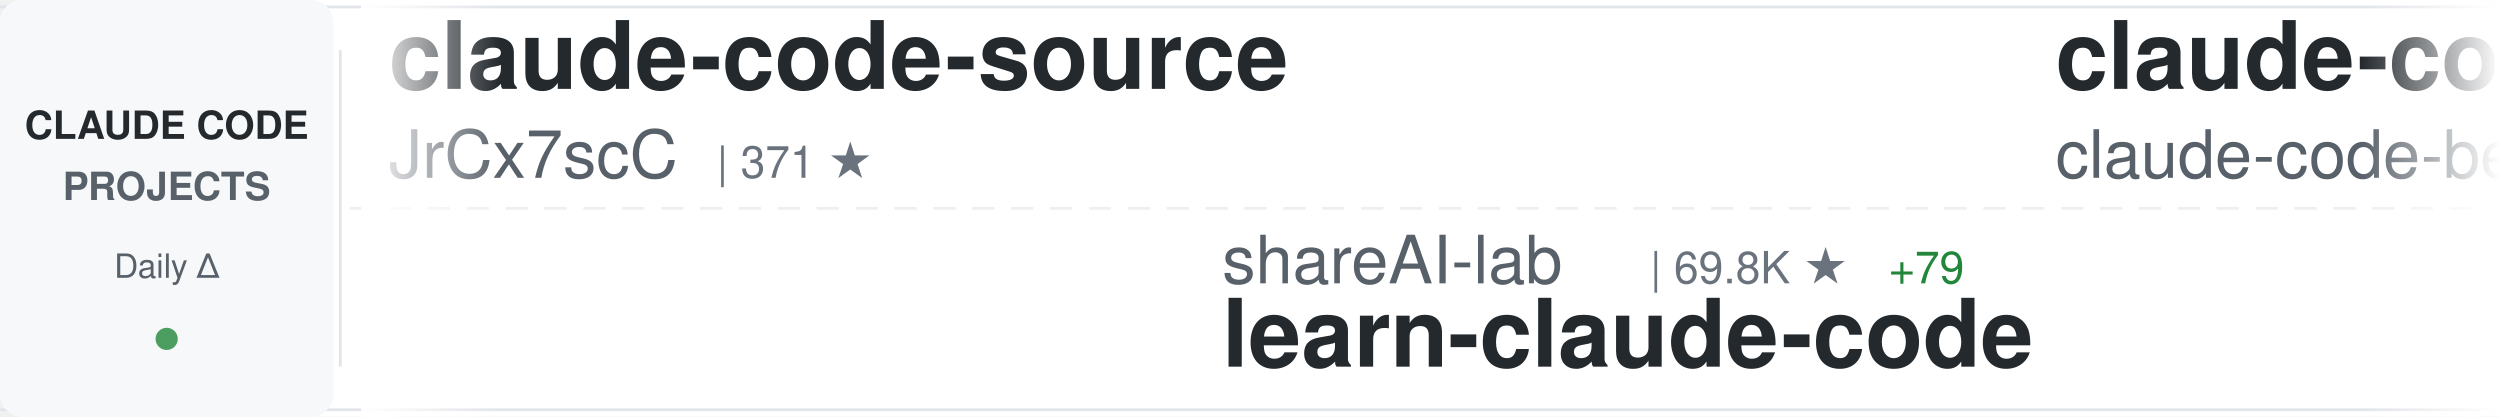
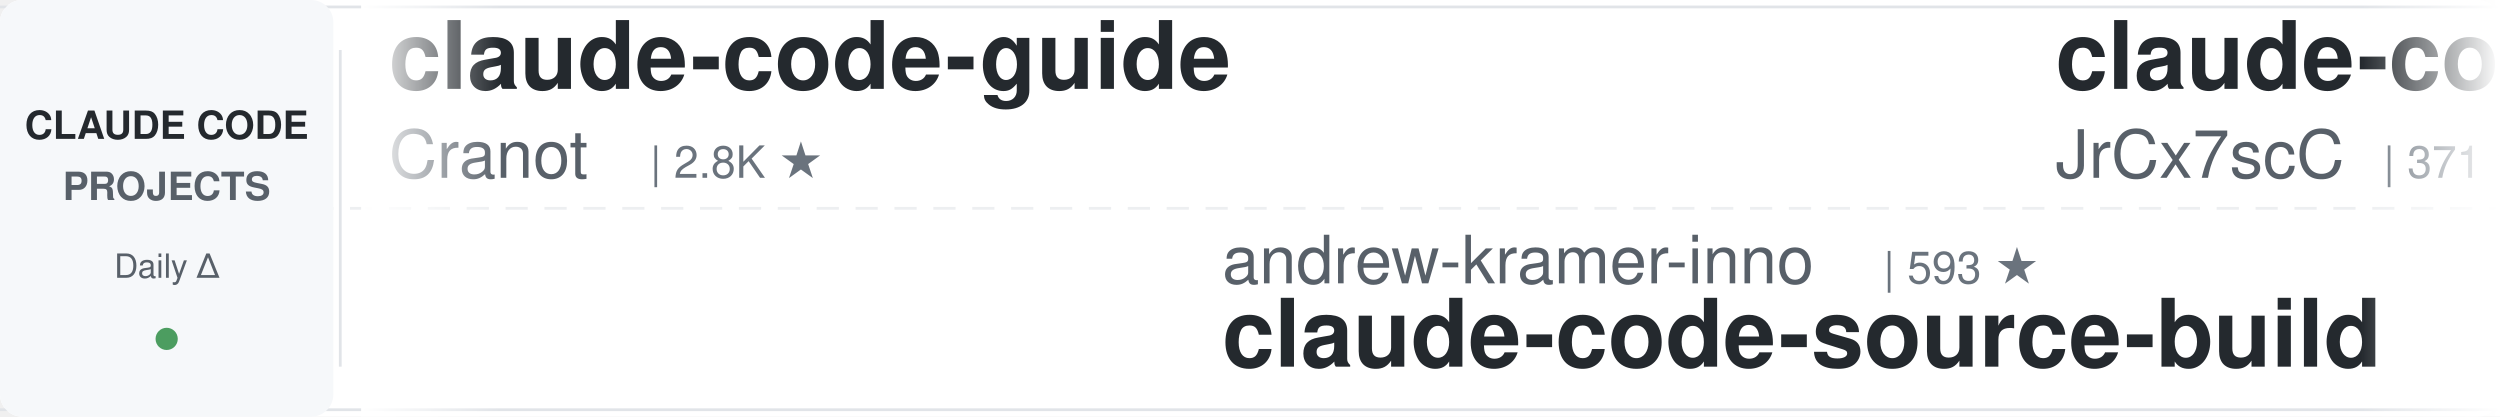
<svg xmlns="http://www.w3.org/2000/svg" width="900" height="150">
  <defs>
    <linearGradient id="awesomeLeftFade" x1="0%" y1="0%" x2="100%" y2="0%">
      <stop offset="0%" style="stop-color:#ffffff;stop-opacity:1" />
      <stop offset="100%" style="stop-color:#ffffff;stop-opacity:0" />
    </linearGradient>
    <linearGradient id="awesomeRightFade" x1="0%" y1="0%" x2="100%" y2="0%">
      <stop offset="0%" style="stop-color:#ffffff;stop-opacity:0" />
      <stop offset="100%" style="stop-color:#ffffff;stop-opacity:1" />
    </linearGradient>
  </defs>
  <rect width="900" height="150" fill="#ffffff" rx="8" />
  <rect x="0" y="2" width="900" height="1" fill="#e1e4e8" />
  <rect x="0" y="147" width="900" height="1" fill="#e1e4e8" />
  <line x1="0" y1="75" x2="900" y2="75" stroke="#e1e4e8" stroke-width="1" stroke-dasharray="8 6" opacity="0.6" />
  <rect x="0" y="0" width="120" height="150" fill="#f6f8fa" rx="8" />
  <text x="60" y="50" font-family="-apple-system, BlinkMacSystemFont, 'Segoe UI', Helvetica, Arial, sans-serif" font-size="14" font-weight="600" fill="#24292e" text-anchor="middle">CLAUDE CODE</text>
  <text x="60" y="72" font-family="-apple-system, BlinkMacSystemFont, 'Segoe UI', Helvetica, Arial, sans-serif" font-size="14" font-weight="600" fill="#586069" text-anchor="middle">PROJECTS</text>
  <text x="60" y="100" font-family="-apple-system, BlinkMacSystemFont, 'Segoe UI', Helvetica, Arial, sans-serif" font-size="12" font-weight="500" fill="#586069" text-anchor="middle">Daily Δ</text>
  <circle cx="60" cy="122" r="4" fill="#22863a" opacity="0.8" />
  <rect x="122" y="18" width="1" height="114" fill="#e1e4e8" />
  <clipPath id="awesomeTickerClip">
    <rect x="130" y="0" width="770" height="150" />
  </clipPath>
  <g clip-path="url(#awesomeTickerClip)">
    <g id="awesomeTickerItems">
      <animateTransform attributeName="transform" attributeType="XML" type="translate" from="0 0" to="-3000 0" dur="54s" repeatCount="indefinite" />
      <g transform="translate(0, 0)">
+         <text x="140" y="32" font-family="-apple-system, BlinkMacSystemFont, 'Segoe UI', Helvetica, Arial, sans-serif" font-size="34" font-weight="600" fill="#24292e">claude-code-guide</text>
+         <text x="140" y="64" font-family="-apple-system, BlinkMacSystemFont, 'Segoe UI', Helvetica, Arial, sans-serif" font-size="24" font-weight="400" fill="#586069">Cranot</text>
+         <text x="234" y="64" font-family="-apple-system, BlinkMacSystemFont, 'Segoe UI', Helvetica, Arial, sans-serif" font-size="16" font-weight="500" fill="#6a737d">| 2.8K ★</text>
+       </g>
+       <g transform="translate(300, 0)">
+         <text x="140" y="102" font-family="-apple-system, BlinkMacSystemFont, 'Segoe UI', Helvetica, Arial, sans-serif" font-size="24" font-weight="400" fill="#586069">andrew-kramer-inno</text>
+         <text x="378" y="102" font-family="-apple-system, BlinkMacSystemFont, 'Segoe UI', Helvetica, Arial, sans-serif" font-size="16" font-weight="500" fill="#6a737d">| 593 ★</text>
+         <text x="140" y="132" font-family="-apple-system, BlinkMacSystemFont, 'Segoe UI', Helvetica, Arial, sans-serif" font-size="34" font-weight="600" fill="#24292e">claude-code-source-build</text>
+       </g>
+       <g transform="translate(600, 0)">
        <text x="140" y="32" font-family="-apple-system, BlinkMacSystemFont, 'Segoe UI', Helvetica, Arial, sans-serif" font-size="34" font-weight="600" fill="#24292e">claude-code-source</text>
        <text x="140" y="64" font-family="-apple-system, BlinkMacSystemFont, 'Segoe UI', Helvetica, Arial, sans-serif" font-size="24" font-weight="400" fill="#586069">JrCx7scC</text>
        <text x="258" y="64" font-family="-apple-system, BlinkMacSystemFont, 'Segoe UI', Helvetica, Arial, sans-serif" font-size="16" font-weight="500" fill="#6a737d">| 371 ★</text>
      </g>
-       <g transform="translate(300, 0)">
-         <text x="140" y="102" font-family="-apple-system, BlinkMacSystemFont, 'Segoe UI', Helvetica, Arial, sans-serif" font-size="24" font-weight="400" fill="#586069">shareAI-lab</text>
-         <text x="294" y="102" font-family="-apple-system, BlinkMacSystemFont, 'Segoe UI', Helvetica, Arial, sans-serif" font-size="16" font-weight="500" fill="#6a737d">| 69.8K ★</text>
-         <text x="380" y="102" font-family="-apple-system, BlinkMacSystemFont, 'Segoe UI', Helvetica, Arial, sans-serif" font-size="16" font-weight="500" fill="#22863a"> +79</text>
-         <text x="140" y="132" font-family="-apple-system, BlinkMacSystemFont, 'Segoe UI', Helvetica, Arial, sans-serif" font-size="34" font-weight="600" fill="#24292e">learn-claude-code</text>
-       </g>
-       <g transform="translate(600, 0)">
-         <text x="140" y="32" font-family="-apple-system, BlinkMacSystemFont, 'Segoe UI', Helvetica, Arial, sans-serif" font-size="34" font-weight="600" fill="#24292e">claude-code</text>
-         <text x="140" y="64" font-family="-apple-system, BlinkMacSystemFont, 'Segoe UI', Helvetica, Arial, sans-serif" font-size="24" font-weight="400" fill="#586069">claude-code-best</text>
-         <text x="354" y="64" font-family="-apple-system, BlinkMacSystemFont, 'Segoe UI', Helvetica, Arial, sans-serif" font-size="16" font-weight="500" fill="#6a737d">| 20.8K ★</text>
-         <text x="440" y="64" font-family="-apple-system, BlinkMacSystemFont, 'Segoe UI', Helvetica, Arial, sans-serif" font-size="16" font-weight="500" fill="#22863a"> +20</text>
-       </g>
      <g transform="translate(900, 0)">
-         <text x="140" y="102" font-family="-apple-system, BlinkMacSystemFont, 'Segoe UI', Helvetica, Arial, sans-serif" font-size="24" font-weight="400" fill="#586069">ponponon</text>
-         <text x="258" y="102" font-family="-apple-system, BlinkMacSystemFont, 'Segoe UI', Helvetica, Arial, sans-serif" font-size="16" font-weight="500" fill="#6a737d">| 2.3K ★</text>
-         <text x="140" y="132" font-family="-apple-system, BlinkMacSystemFont, 'Segoe UI', Helvetica, Arial, sans-serif" font-size="34" font-weight="600" fill="#24292e">claude_code_src</text>
+         <text x="140" y="102" font-family="-apple-system, BlinkMacSystemFont, 'Segoe UI', Helvetica, Arial, sans-serif" font-size="24" font-weight="400" fill="#586069">multica-ai</text>
+         <text x="282" y="102" font-family="-apple-system, BlinkMacSystemFont, 'Segoe UI', Helvetica, Arial, sans-serif" font-size="16" font-weight="500" fill="#6a737d">| 187.8K ★</text>
+         <text x="377" y="102" font-family="-apple-system, BlinkMacSystemFont, 'Segoe UI', Helvetica, Arial, sans-serif" font-size="16" font-weight="500" fill="#22863a"> +444</text>
+         <text x="140" y="132" font-family="-apple-system, BlinkMacSystemFont, 'Segoe UI', Helvetica, Arial, sans-serif" font-size="34" font-weight="600" fill="#24292e">andrej-karpathy-skills</text>
      </g>
      <g transform="translate(1200, 0)">
-         <text x="140" y="32" font-family="-apple-system, BlinkMacSystemFont, 'Segoe UI', Helvetica, Arial, sans-serif" font-size="34" font-weight="600" fill="#24292e">claude-code-rust</text>
-         <text x="140" y="64" font-family="-apple-system, BlinkMacSystemFont, 'Segoe UI', Helvetica, Arial, sans-serif" font-size="24" font-weight="400" fill="#586069">lorryjovens-hub</text>
-         <text x="342" y="64" font-family="-apple-system, BlinkMacSystemFont, 'Segoe UI', Helvetica, Arial, sans-serif" font-size="16" font-weight="500" fill="#6a737d">| 1.7K ★</text>
-         <text x="419" y="64" font-family="-apple-system, BlinkMacSystemFont, 'Segoe UI', Helvetica, Arial, sans-serif" font-size="16" font-weight="500" fill="#22863a"> +1</text>
+         <text x="140" y="32" font-family="-apple-system, BlinkMacSystemFont, 'Segoe UI', Helvetica, Arial, sans-serif" font-size="34" font-weight="600" fill="#24292e">edmunds-claude-code</text>
+         <text x="140" y="64" font-family="-apple-system, BlinkMacSystemFont, 'Segoe UI', Helvetica, Arial, sans-serif" font-size="24" font-weight="400" fill="#586069">edmund-io</text>
+         <text x="270" y="64" font-family="-apple-system, BlinkMacSystemFont, 'Segoe UI', Helvetica, Arial, sans-serif" font-size="16" font-weight="500" fill="#6a737d">| 1.5K ★</text>
      </g>
      <g transform="translate(1500, 0)">
-         <text x="140" y="102" font-family="-apple-system, BlinkMacSystemFont, 'Segoe UI', Helvetica, Arial, sans-serif" font-size="24" font-weight="400" fill="#586069">anthropics</text>
-         <text x="282" y="102" font-family="-apple-system, BlinkMacSystemFont, 'Segoe UI', Helvetica, Arial, sans-serif" font-size="16" font-weight="500" fill="#6a737d">| 136.1K ★</text>
-         <text x="377" y="102" font-family="-apple-system, BlinkMacSystemFont, 'Segoe UI', Helvetica, Arial, sans-serif" font-size="16" font-weight="500" fill="#22863a"> +173</text>
-         <text x="140" y="132" font-family="-apple-system, BlinkMacSystemFont, 'Segoe UI', Helvetica, Arial, sans-serif" font-size="34" font-weight="600" fill="#24292e">claude-code</text>
+         <text x="140" y="102" font-family="-apple-system, BlinkMacSystemFont, 'Segoe UI', Helvetica, Arial, sans-serif" font-size="24" font-weight="400" fill="#586069">VILA-Lab</text>
+         <text x="258" y="102" font-family="-apple-system, BlinkMacSystemFont, 'Segoe UI', Helvetica, Arial, sans-serif" font-size="16" font-weight="500" fill="#6a737d">| 1.8K ★</text>
+         <text x="335" y="102" font-family="-apple-system, BlinkMacSystemFont, 'Segoe UI', Helvetica, Arial, sans-serif" font-size="16" font-weight="500" fill="#22863a"> +2</text>
+         <text x="140" y="132" font-family="-apple-system, BlinkMacSystemFont, 'Segoe UI', Helvetica, Arial, sans-serif" font-size="34" font-weight="600" fill="#24292e">Dive-into-Claude-Code</text>
      </g>
      <g transform="translate(1800, 0)">
-         <text x="140" y="32" font-family="-apple-system, BlinkMacSystemFont, 'Segoe UI', Helvetica, Arial, sans-serif" font-size="34" font-weight="600" fill="#24292e">claude-code-engineering</text>
-         <text x="140" y="64" font-family="-apple-system, BlinkMacSystemFont, 'Segoe UI', Helvetica, Arial, sans-serif" font-size="24" font-weight="400" fill="#586069">huangjia2019</text>
-         <text x="306" y="64" font-family="-apple-system, BlinkMacSystemFont, 'Segoe UI', Helvetica, Arial, sans-serif" font-size="16" font-weight="500" fill="#6a737d">| 934 ★</text>
-         <text x="374" y="64" font-family="-apple-system, BlinkMacSystemFont, 'Segoe UI', Helvetica, Arial, sans-serif" font-size="16" font-weight="500" fill="#22863a"> +5</text>
+         <text x="140" y="32" font-family="-apple-system, BlinkMacSystemFont, 'Segoe UI', Helvetica, Arial, sans-serif" font-size="34" font-weight="600" fill="#24292e">learn-claude-code</text>
+         <text x="140" y="64" font-family="-apple-system, BlinkMacSystemFont, 'Segoe UI', Helvetica, Arial, sans-serif" font-size="24" font-weight="400" fill="#586069">shareAI-lab</text>
+         <text x="294" y="64" font-family="-apple-system, BlinkMacSystemFont, 'Segoe UI', Helvetica, Arial, sans-serif" font-size="16" font-weight="500" fill="#6a737d">| 69.9K ★</text>
+         <text x="380" y="64" font-family="-apple-system, BlinkMacSystemFont, 'Segoe UI', Helvetica, Arial, sans-serif" font-size="16" font-weight="500" fill="#22863a"> +77</text>
      </g>
      <g transform="translate(2100, 0)">
        <text x="140" y="102" font-family="-apple-system, BlinkMacSystemFont, 'Segoe UI', Helvetica, Arial, sans-serif" font-size="24" font-weight="400" fill="#586069">Windy3f3f3f3f</text>
        <text x="318" y="102" font-family="-apple-system, BlinkMacSystemFont, 'Segoe UI', Helvetica, Arial, sans-serif" font-size="16" font-weight="500" fill="#6a737d">| 2.1K ★</text>
-         <text x="395" y="102" font-family="-apple-system, BlinkMacSystemFont, 'Segoe UI', Helvetica, Arial, sans-serif" font-size="16" font-weight="500" fill="#22863a"> +24</text>
+         <text x="395" y="102" font-family="-apple-system, BlinkMacSystemFont, 'Segoe UI', Helvetica, Arial, sans-serif" font-size="16" font-weight="500" fill="#22863a"> +27</text>
        <text x="140" y="132" font-family="-apple-system, BlinkMacSystemFont, 'Segoe UI', Helvetica, Arial, sans-serif" font-size="34" font-weight="600" fill="#24292e">claude-code-from-scratch</text>
      </g>
      <g transform="translate(2400, 0)">
-         <text x="140" y="32" font-family="-apple-system, BlinkMacSystemFont, 'Segoe UI', Helvetica, Arial, sans-serif" font-size="34" font-weight="600" fill="#24292e">my-claude-code-setup</text>
-         <text x="140" y="64" font-family="-apple-system, BlinkMacSystemFont, 'Segoe UI', Helvetica, Arial, sans-serif" font-size="24" font-weight="400" fill="#586069">centminmod</text>
-         <text x="282" y="64" font-family="-apple-system, BlinkMacSystemFont, 'Segoe UI', Helvetica, Arial, sans-serif" font-size="16" font-weight="500" fill="#6a737d">| 2.5K ★</text>
-         <text x="359" y="64" font-family="-apple-system, BlinkMacSystemFont, 'Segoe UI', Helvetica, Arial, sans-serif" font-size="16" font-weight="500" fill="#22863a"> +13</text>
+         <text x="140" y="32" font-family="-apple-system, BlinkMacSystemFont, 'Segoe UI', Helvetica, Arial, sans-serif" font-size="34" font-weight="600" fill="#24292e">claude-code-system-promp...</text>
+         <text x="140" y="64" font-family="-apple-system, BlinkMacSystemFont, 'Segoe UI', Helvetica, Arial, sans-serif" font-size="24" font-weight="400" fill="#586069">Piebald-AI</text>
+         <text x="282" y="64" font-family="-apple-system, BlinkMacSystemFont, 'Segoe UI', Helvetica, Arial, sans-serif" font-size="16" font-weight="500" fill="#6a737d">| 11.6K ★</text>
+         <text x="368" y="64" font-family="-apple-system, BlinkMacSystemFont, 'Segoe UI', Helvetica, Arial, sans-serif" font-size="16" font-weight="500" fill="#22863a"> +22</text>
      </g>
      <g transform="translate(2700, 0)">
-         <text x="140" y="102" font-family="-apple-system, BlinkMacSystemFont, 'Segoe UI', Helvetica, Arial, sans-serif" font-size="24" font-weight="400" fill="#586069">Chachamaru127</text>
-         <text x="318" y="102" font-family="-apple-system, BlinkMacSystemFont, 'Segoe UI', Helvetica, Arial, sans-serif" font-size="16" font-weight="500" fill="#6a737d">| 2.9K ★</text>
-         <text x="395" y="102" font-family="-apple-system, BlinkMacSystemFont, 'Segoe UI', Helvetica, Arial, sans-serif" font-size="16" font-weight="500" fill="#22863a"> +9</text>
-         <text x="140" y="132" font-family="-apple-system, BlinkMacSystemFont, 'Segoe UI', Helvetica, Arial, sans-serif" font-size="34" font-weight="600" fill="#24292e">claude-code-harness</text>
+         <text x="140" y="102" font-family="-apple-system, BlinkMacSystemFont, 'Segoe UI', Helvetica, Arial, sans-serif" font-size="24" font-weight="400" fill="#586069">affaan-m</text>
+         <text x="258" y="102" font-family="-apple-system, BlinkMacSystemFont, 'Segoe UI', Helvetica, Arial, sans-serif" font-size="16" font-weight="500" fill="#6a737d">| 226.2K ★</text>
+         <text x="353" y="102" font-family="-apple-system, BlinkMacSystemFont, 'Segoe UI', Helvetica, Arial, sans-serif" font-size="16" font-weight="500" fill="#22863a"> +364</text>
+         <text x="140" y="132" font-family="-apple-system, BlinkMacSystemFont, 'Segoe UI', Helvetica, Arial, sans-serif" font-size="34" font-weight="600" fill="#24292e">ECC</text>
      </g>
      <g transform="translate(3000, 0)">
+         <text x="140" y="32" font-family="-apple-system, BlinkMacSystemFont, 'Segoe UI', Helvetica, Arial, sans-serif" font-size="34" font-weight="600" fill="#24292e">claude-code-guide</text>
+         <text x="140" y="64" font-family="-apple-system, BlinkMacSystemFont, 'Segoe UI', Helvetica, Arial, sans-serif" font-size="24" font-weight="400" fill="#586069">Cranot</text>
+         <text x="234" y="64" font-family="-apple-system, BlinkMacSystemFont, 'Segoe UI', Helvetica, Arial, sans-serif" font-size="16" font-weight="500" fill="#6a737d">| 2.8K ★</text>
+       </g>
+       <g transform="translate(3300, 0)">
+         <text x="140" y="102" font-family="-apple-system, BlinkMacSystemFont, 'Segoe UI', Helvetica, Arial, sans-serif" font-size="24" font-weight="400" fill="#586069">andrew-kramer-inno</text>
+         <text x="378" y="102" font-family="-apple-system, BlinkMacSystemFont, 'Segoe UI', Helvetica, Arial, sans-serif" font-size="16" font-weight="500" fill="#6a737d">| 593 ★</text>
+         <text x="140" y="132" font-family="-apple-system, BlinkMacSystemFont, 'Segoe UI', Helvetica, Arial, sans-serif" font-size="34" font-weight="600" fill="#24292e">claude-code-source-build</text>
+       </g>
+       <g transform="translate(3600, 0)">
        <text x="140" y="32" font-family="-apple-system, BlinkMacSystemFont, 'Segoe UI', Helvetica, Arial, sans-serif" font-size="34" font-weight="600" fill="#24292e">claude-code-source</text>
        <text x="140" y="64" font-family="-apple-system, BlinkMacSystemFont, 'Segoe UI', Helvetica, Arial, sans-serif" font-size="24" font-weight="400" fill="#586069">JrCx7scC</text>
        <text x="258" y="64" font-family="-apple-system, BlinkMacSystemFont, 'Segoe UI', Helvetica, Arial, sans-serif" font-size="16" font-weight="500" fill="#6a737d">| 371 ★</text>
      </g>
-       <g transform="translate(3300, 0)">
-         <text x="140" y="102" font-family="-apple-system, BlinkMacSystemFont, 'Segoe UI', Helvetica, Arial, sans-serif" font-size="24" font-weight="400" fill="#586069">shareAI-lab</text>
-         <text x="294" y="102" font-family="-apple-system, BlinkMacSystemFont, 'Segoe UI', Helvetica, Arial, sans-serif" font-size="16" font-weight="500" fill="#6a737d">| 69.8K ★</text>
-         <text x="380" y="102" font-family="-apple-system, BlinkMacSystemFont, 'Segoe UI', Helvetica, Arial, sans-serif" font-size="16" font-weight="500" fill="#22863a"> +79</text>
-         <text x="140" y="132" font-family="-apple-system, BlinkMacSystemFont, 'Segoe UI', Helvetica, Arial, sans-serif" font-size="34" font-weight="600" fill="#24292e">learn-claude-code</text>
-       </g>
-       <g transform="translate(3600, 0)">
-         <text x="140" y="32" font-family="-apple-system, BlinkMacSystemFont, 'Segoe UI', Helvetica, Arial, sans-serif" font-size="34" font-weight="600" fill="#24292e">claude-code</text>
-         <text x="140" y="64" font-family="-apple-system, BlinkMacSystemFont, 'Segoe UI', Helvetica, Arial, sans-serif" font-size="24" font-weight="400" fill="#586069">claude-code-best</text>
-         <text x="354" y="64" font-family="-apple-system, BlinkMacSystemFont, 'Segoe UI', Helvetica, Arial, sans-serif" font-size="16" font-weight="500" fill="#6a737d">| 20.8K ★</text>
-         <text x="440" y="64" font-family="-apple-system, BlinkMacSystemFont, 'Segoe UI', Helvetica, Arial, sans-serif" font-size="16" font-weight="500" fill="#22863a"> +20</text>
-       </g>
      <g transform="translate(3900, 0)">
-         <text x="140" y="102" font-family="-apple-system, BlinkMacSystemFont, 'Segoe UI', Helvetica, Arial, sans-serif" font-size="24" font-weight="400" fill="#586069">ponponon</text>
-         <text x="258" y="102" font-family="-apple-system, BlinkMacSystemFont, 'Segoe UI', Helvetica, Arial, sans-serif" font-size="16" font-weight="500" fill="#6a737d">| 2.3K ★</text>
-         <text x="140" y="132" font-family="-apple-system, BlinkMacSystemFont, 'Segoe UI', Helvetica, Arial, sans-serif" font-size="34" font-weight="600" fill="#24292e">claude_code_src</text>
+         <text x="140" y="102" font-family="-apple-system, BlinkMacSystemFont, 'Segoe UI', Helvetica, Arial, sans-serif" font-size="24" font-weight="400" fill="#586069">multica-ai</text>
+         <text x="282" y="102" font-family="-apple-system, BlinkMacSystemFont, 'Segoe UI', Helvetica, Arial, sans-serif" font-size="16" font-weight="500" fill="#6a737d">| 187.8K ★</text>
+         <text x="377" y="102" font-family="-apple-system, BlinkMacSystemFont, 'Segoe UI', Helvetica, Arial, sans-serif" font-size="16" font-weight="500" fill="#22863a"> +444</text>
+         <text x="140" y="132" font-family="-apple-system, BlinkMacSystemFont, 'Segoe UI', Helvetica, Arial, sans-serif" font-size="34" font-weight="600" fill="#24292e">andrej-karpathy-skills</text>
      </g>
    </g>
  </g>
  <rect x="130" y="0" width="50" height="150" fill="url(#awesomeLeftFade)" />
  <rect x="850" y="0" width="50" height="150" fill="url(#awesomeRightFade)" />
</svg>
